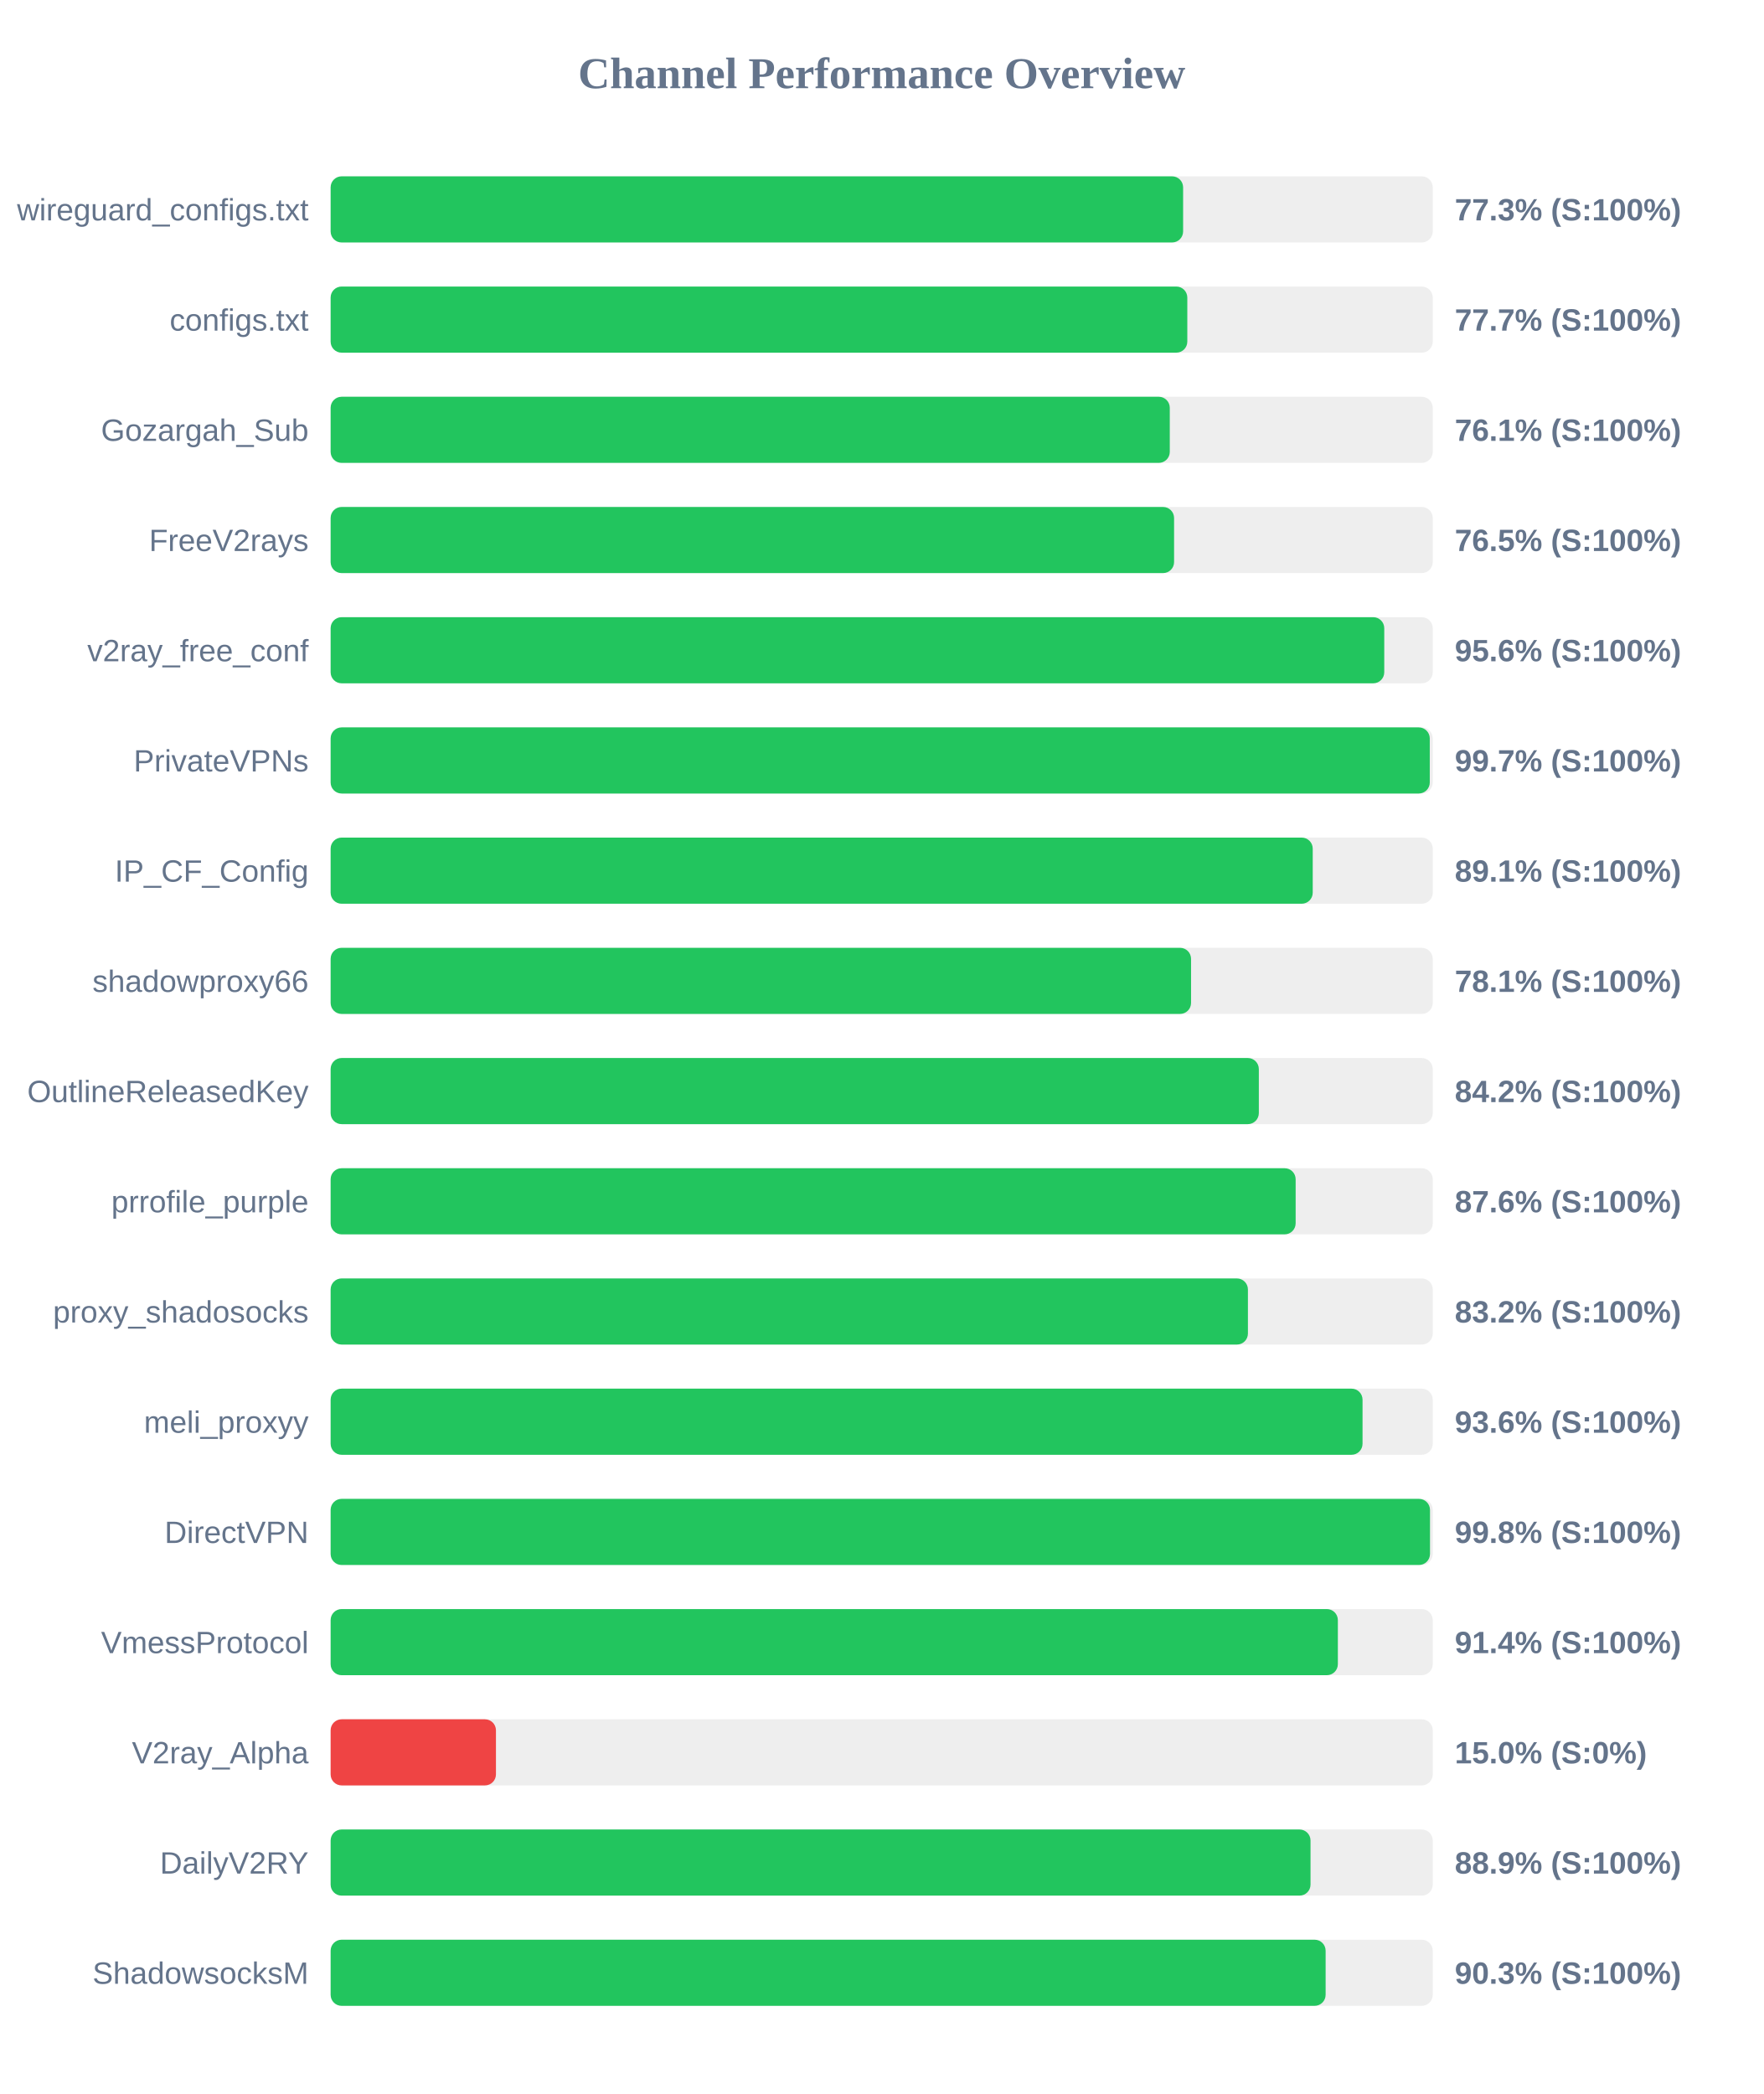
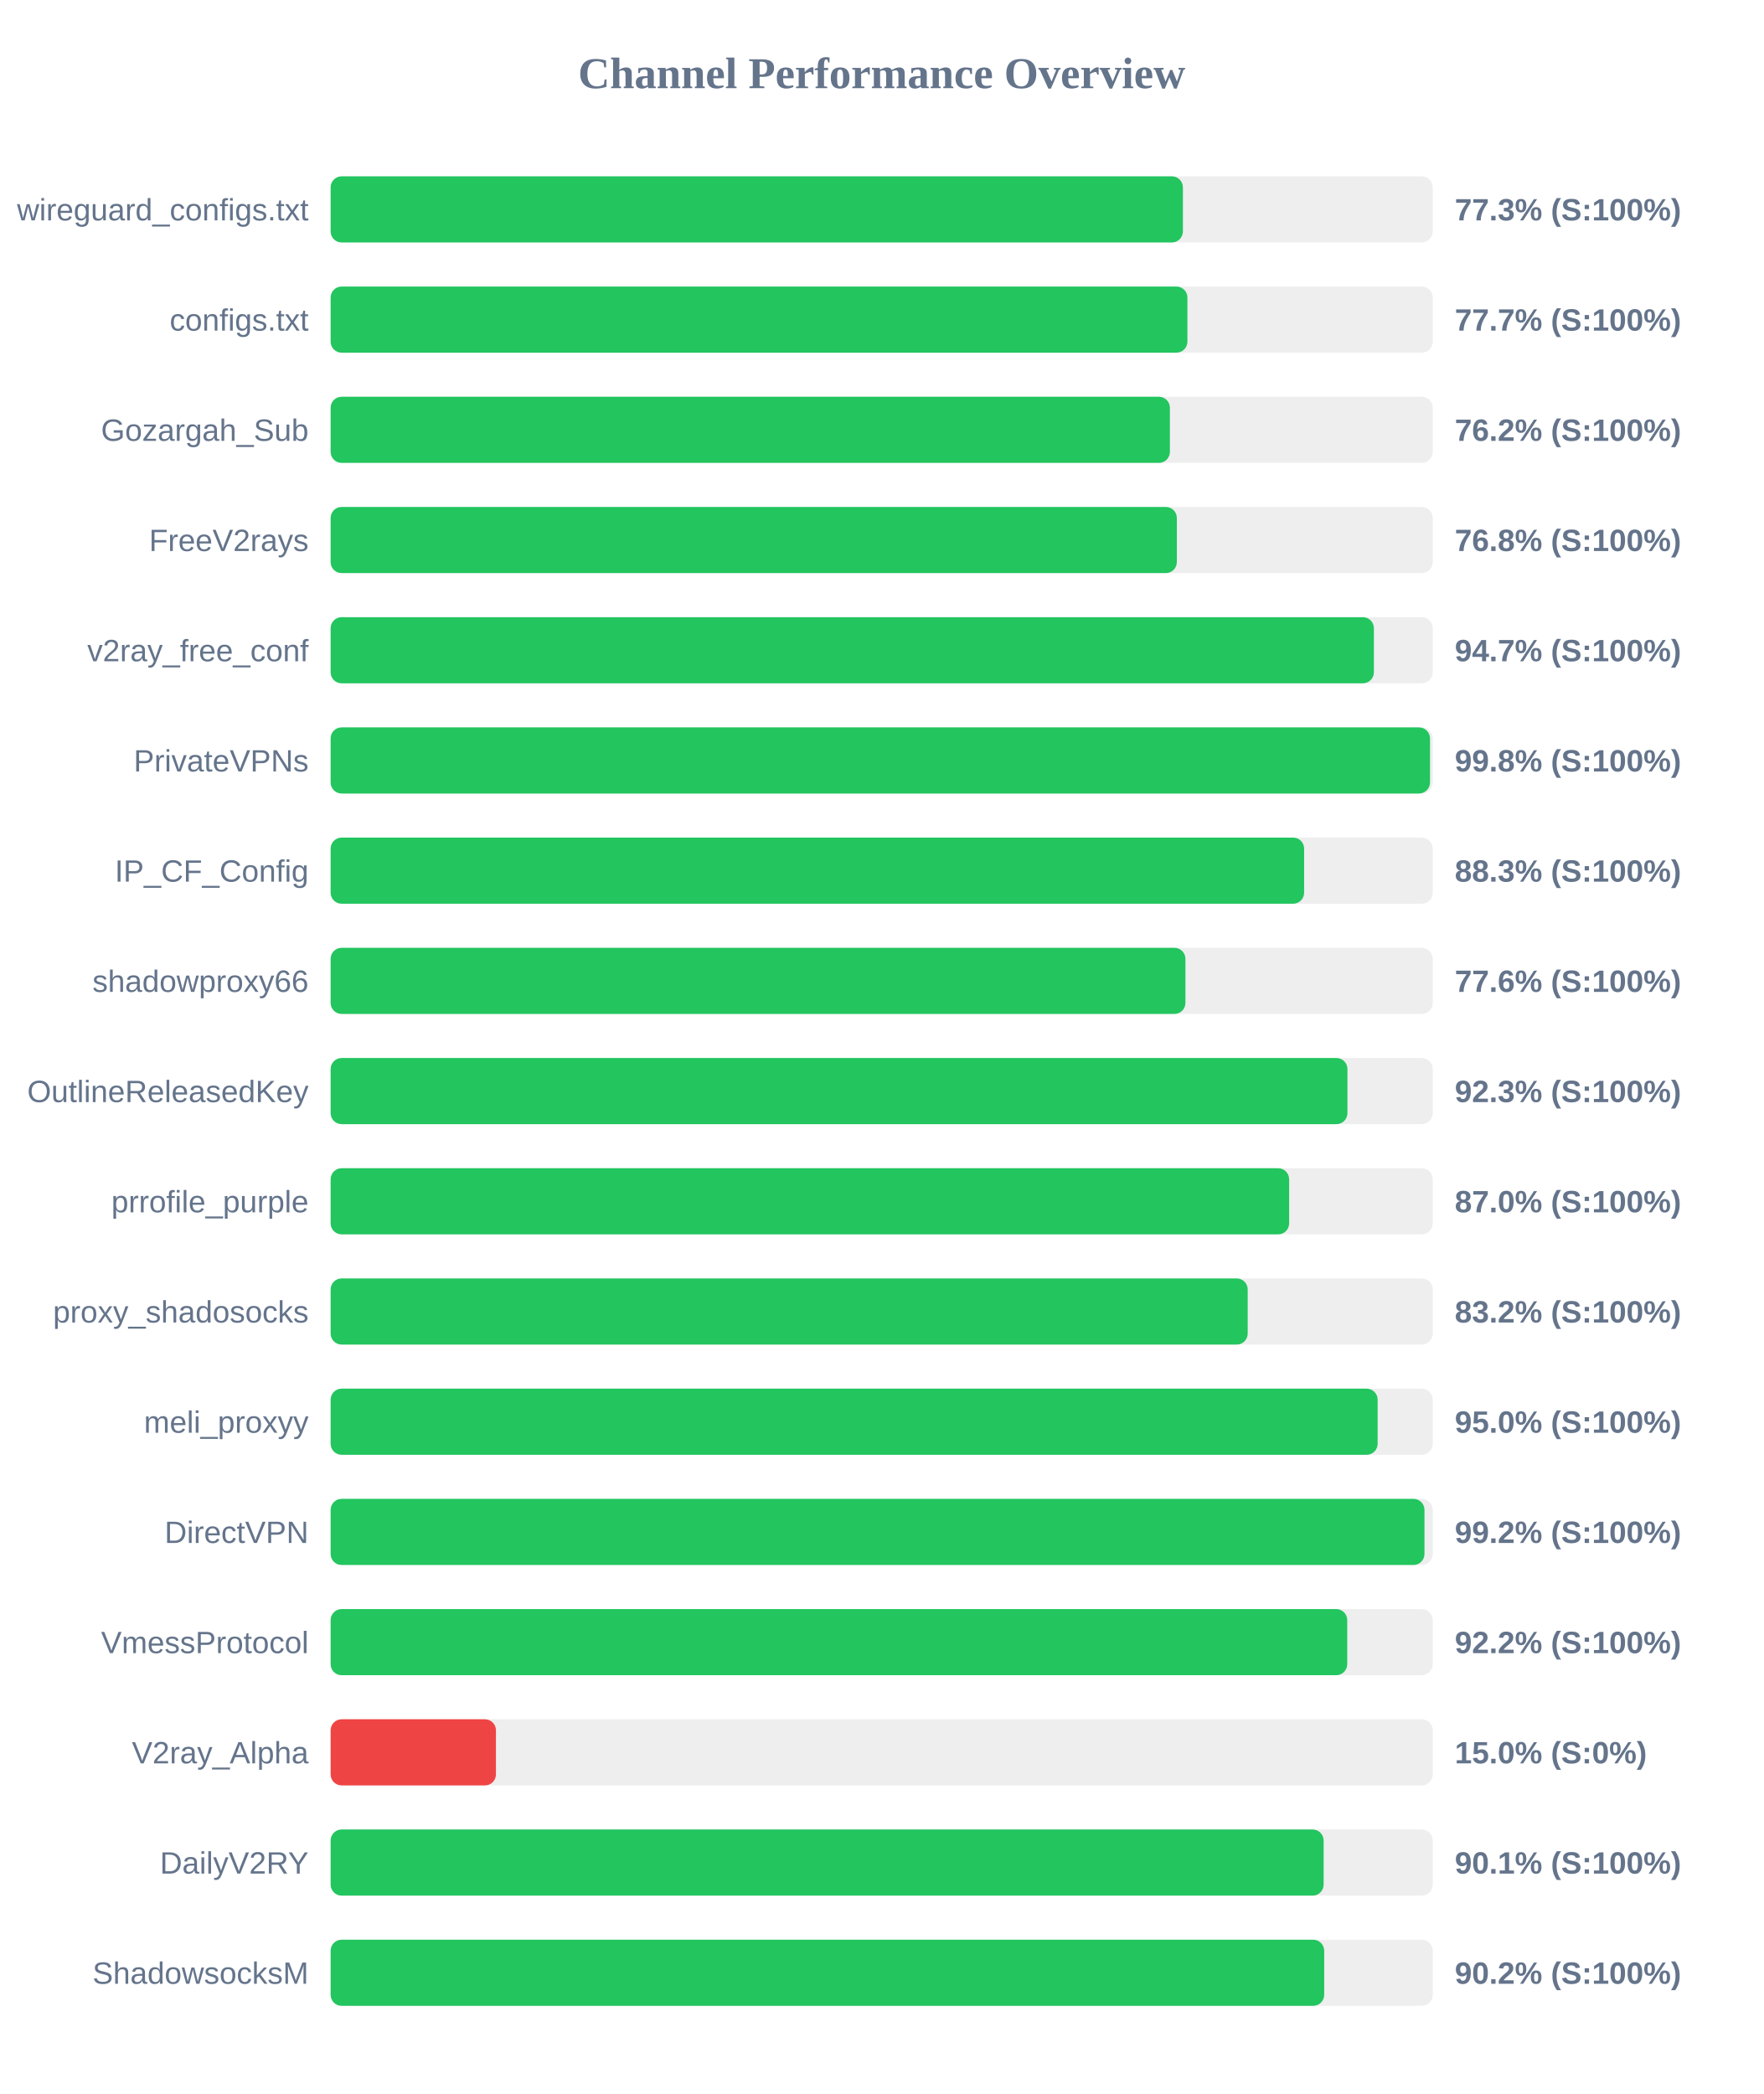
<svg xmlns="http://www.w3.org/2000/svg" width="800" height="950" version="1.1">
  <style>
        .row { font: 14px Arial; fill: #64748b; }
        .score { font: bold 14px Arial; fill: #64748b; }
    </style>
  <text x="400" y="40" text-anchor="middle" font-size="20px" font-weight="bold" fill="#64748b">Channel Performance Overview</text>
  <rect x="150" y="80" width="500" height="30" fill="#eee" rx="5" />
-   <rect x="150" y="80" width="386.75" height="30" fill="#22c55e" rx="5" />
+   <rect x="150" y="80" width="386.65" height="30" fill="#22c55e" rx="5" />
  <text x="140" y="100" text-anchor="end" class="row">wireguard_configs.txt</text>
  <text x="660" y="100" text-anchor="start" class="score">77.3% (S:100%)</text>
  <rect x="150" y="130" width="500" height="30" fill="#eee" rx="5" />
-   <rect x="150" y="130" width="388.65" height="30" fill="#22c55e" rx="5" />
+   <rect x="150" y="130" width="388.7" height="30" fill="#22c55e" rx="5" />
  <text x="140" y="150" text-anchor="end" class="row">configs.txt</text>
  <text x="660" y="150" text-anchor="start" class="score">77.7% (S:100%)</text>
  <rect x="150" y="180" width="500" height="30" fill="#eee" rx="5" />
-   <rect x="150" y="180" width="380.7" height="30" fill="#22c55e" rx="5" />
+   <rect x="150" y="180" width="380.75" height="30" fill="#22c55e" rx="5" />
  <text x="140" y="200" text-anchor="end" class="row">Gozargah_Sub</text>
-   <text x="660" y="200" text-anchor="start" class="score">76.1% (S:100%)</text>
+   <text x="660" y="200" text-anchor="start" class="score">76.2% (S:100%)</text>
  <rect x="150" y="230" width="500" height="30" fill="#eee" rx="5" />
-   <rect x="150" y="230" width="382.65" height="30" fill="#22c55e" rx="5" />
+   <rect x="150" y="230" width="383.9" height="30" fill="#22c55e" rx="5" />
  <text x="140" y="250" text-anchor="end" class="row">FreeV2rays</text>
-   <text x="660" y="250" text-anchor="start" class="score">76.5% (S:100%)</text>
+   <text x="660" y="250" text-anchor="start" class="score">76.8% (S:100%)</text>
  <rect x="150" y="280" width="500" height="30" fill="#eee" rx="5" />
-   <rect x="150" y="280" width="478.0" height="30" fill="#22c55e" rx="5" />
+   <rect x="150" y="280" width="473.3" height="30" fill="#22c55e" rx="5" />
  <text x="140" y="300" text-anchor="end" class="row">v2ray_free_conf</text>
-   <text x="660" y="300" text-anchor="start" class="score">95.6% (S:100%)</text>
+   <text x="660" y="300" text-anchor="start" class="score">94.7% (S:100%)</text>
  <rect x="150" y="330" width="500" height="30" fill="#eee" rx="5" />
-   <rect x="150" y="330" width="498.65" height="30" fill="#22c55e" rx="5" />
+   <rect x="150" y="330" width="498.75" height="30" fill="#22c55e" rx="5" />
  <text x="140" y="350" text-anchor="end" class="row">PrivateVPNs</text>
-   <text x="660" y="350" text-anchor="start" class="score">99.7% (S:100%)</text>
+   <text x="660" y="350" text-anchor="start" class="score">99.8% (S:100%)</text>
  <rect x="150" y="380" width="500" height="30" fill="#eee" rx="5" />
-   <rect x="150" y="380" width="445.55" height="30" fill="#22c55e" rx="5" />
+   <rect x="150" y="380" width="441.65" height="30" fill="#22c55e" rx="5" />
  <text x="140" y="400" text-anchor="end" class="row">IP_CF_Config</text>
-   <text x="660" y="400" text-anchor="start" class="score">89.1% (S:100%)</text>
+   <text x="660" y="400" text-anchor="start" class="score">88.3% (S:100%)</text>
  <rect x="150" y="430" width="500" height="30" fill="#eee" rx="5" />
-   <rect x="150" y="430" width="390.35" height="30" fill="#22c55e" rx="5" />
+   <rect x="150" y="430" width="387.8" height="30" fill="#22c55e" rx="5" />
  <text x="140" y="450" text-anchor="end" class="row">shadowproxy66</text>
-   <text x="660" y="450" text-anchor="start" class="score">78.1% (S:100%)</text>
+   <text x="660" y="450" text-anchor="start" class="score">77.6% (S:100%)</text>
  <rect x="150" y="480" width="500" height="30" fill="#eee" rx="5" />
-   <rect x="150" y="480" width="421.1" height="30" fill="#22c55e" rx="5" />
+   <rect x="150" y="480" width="461.3" height="30" fill="#22c55e" rx="5" />
  <text x="140" y="500" text-anchor="end" class="row">OutlineReleasedKey</text>
-   <text x="660" y="500" text-anchor="start" class="score">84.2% (S:100%)</text>
+   <text x="660" y="500" text-anchor="start" class="score">92.3% (S:100%)</text>
  <rect x="150" y="530" width="500" height="30" fill="#eee" rx="5" />
-   <rect x="150" y="530" width="437.8" height="30" fill="#22c55e" rx="5" />
+   <rect x="150" y="530" width="434.85" height="30" fill="#22c55e" rx="5" />
  <text x="140" y="550" text-anchor="end" class="row">prrofile_purple</text>
-   <text x="660" y="550" text-anchor="start" class="score">87.6% (S:100%)</text>
+   <text x="660" y="550" text-anchor="start" class="score">87.0% (S:100%)</text>
  <rect x="150" y="580" width="500" height="30" fill="#eee" rx="5" />
-   <rect x="150" y="580" width="416.15" height="30" fill="#22c55e" rx="5" />
+   <rect x="150" y="580" width="416.05" height="30" fill="#22c55e" rx="5" />
  <text x="140" y="600" text-anchor="end" class="row">proxy_shadosocks</text>
  <text x="660" y="600" text-anchor="start" class="score">83.2% (S:100%)</text>
  <rect x="150" y="630" width="500" height="30" fill="#eee" rx="5" />
-   <rect x="150" y="630" width="468.15" height="30" fill="#22c55e" rx="5" />
+   <rect x="150" y="630" width="475.0" height="30" fill="#22c55e" rx="5" />
  <text x="140" y="650" text-anchor="end" class="row">meli_proxyy</text>
-   <text x="660" y="650" text-anchor="start" class="score">93.6% (S:100%)</text>
+   <text x="660" y="650" text-anchor="start" class="score">95.0% (S:100%)</text>
  <rect x="150" y="680" width="500" height="30" fill="#eee" rx="5" />
-   <rect x="150" y="680" width="498.75" height="30" fill="#22c55e" rx="5" />
+   <rect x="150" y="680" width="496.25" height="30" fill="#22c55e" rx="5" />
  <text x="140" y="700" text-anchor="end" class="row">DirectVPN</text>
-   <text x="660" y="700" text-anchor="start" class="score">99.8% (S:100%)</text>
+   <text x="660" y="700" text-anchor="start" class="score">99.2% (S:100%)</text>
  <rect x="150" y="730" width="500" height="30" fill="#eee" rx="5" />
-   <rect x="150" y="730" width="456.95" height="30" fill="#22c55e" rx="5" />
+   <rect x="150" y="730" width="461.2" height="30" fill="#22c55e" rx="5" />
  <text x="140" y="750" text-anchor="end" class="row">VmessProtocol</text>
-   <text x="660" y="750" text-anchor="start" class="score">91.4% (S:100%)</text>
+   <text x="660" y="750" text-anchor="start" class="score">92.2% (S:100%)</text>
  <rect x="150" y="780" width="500" height="30" fill="#eee" rx="5" />
  <rect x="150" y="780" width="75.0" height="30" fill="#ef4444" rx="5" />
  <text x="140" y="800" text-anchor="end" class="row">V2ray_Alpha</text>
  <text x="660" y="800" text-anchor="start" class="score">15.0% (S:0%)</text>
  <rect x="150" y="830" width="500" height="30" fill="#eee" rx="5" />
-   <rect x="150" y="830" width="444.55" height="30" fill="#22c55e" rx="5" />
+   <rect x="150" y="830" width="450.5" height="30" fill="#22c55e" rx="5" />
  <text x="140" y="850" text-anchor="end" class="row">DailyV2RY</text>
-   <text x="660" y="850" text-anchor="start" class="score">88.9% (S:100%)</text>
+   <text x="660" y="850" text-anchor="start" class="score">90.1% (S:100%)</text>
  <rect x="150" y="880" width="500" height="30" fill="#eee" rx="5" />
-   <rect x="150" y="880" width="451.4" height="30" fill="#22c55e" rx="5" />
+   <rect x="150" y="880" width="450.75" height="30" fill="#22c55e" rx="5" />
  <text x="140" y="900" text-anchor="end" class="row">ShadowsocksM</text>
-   <text x="660" y="900" text-anchor="start" class="score">90.3% (S:100%)</text>
+   <text x="660" y="900" text-anchor="start" class="score">90.2% (S:100%)</text>
</svg>
